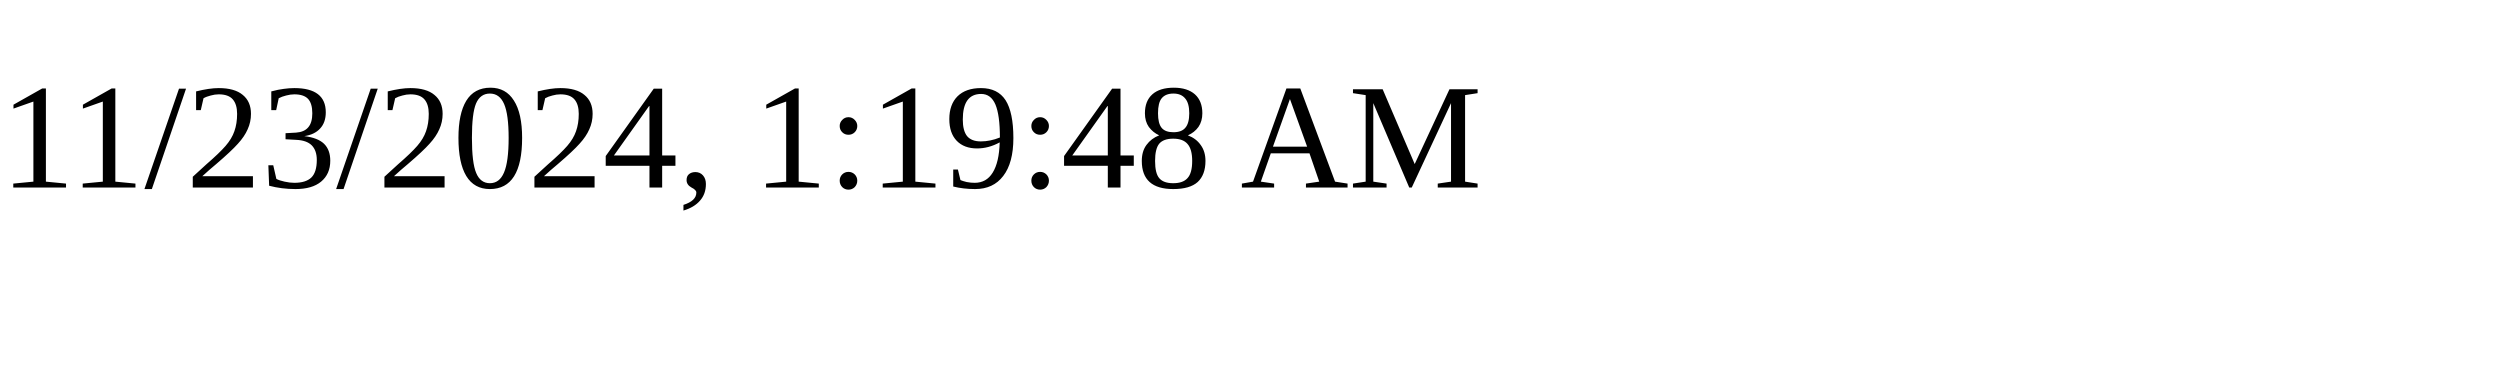
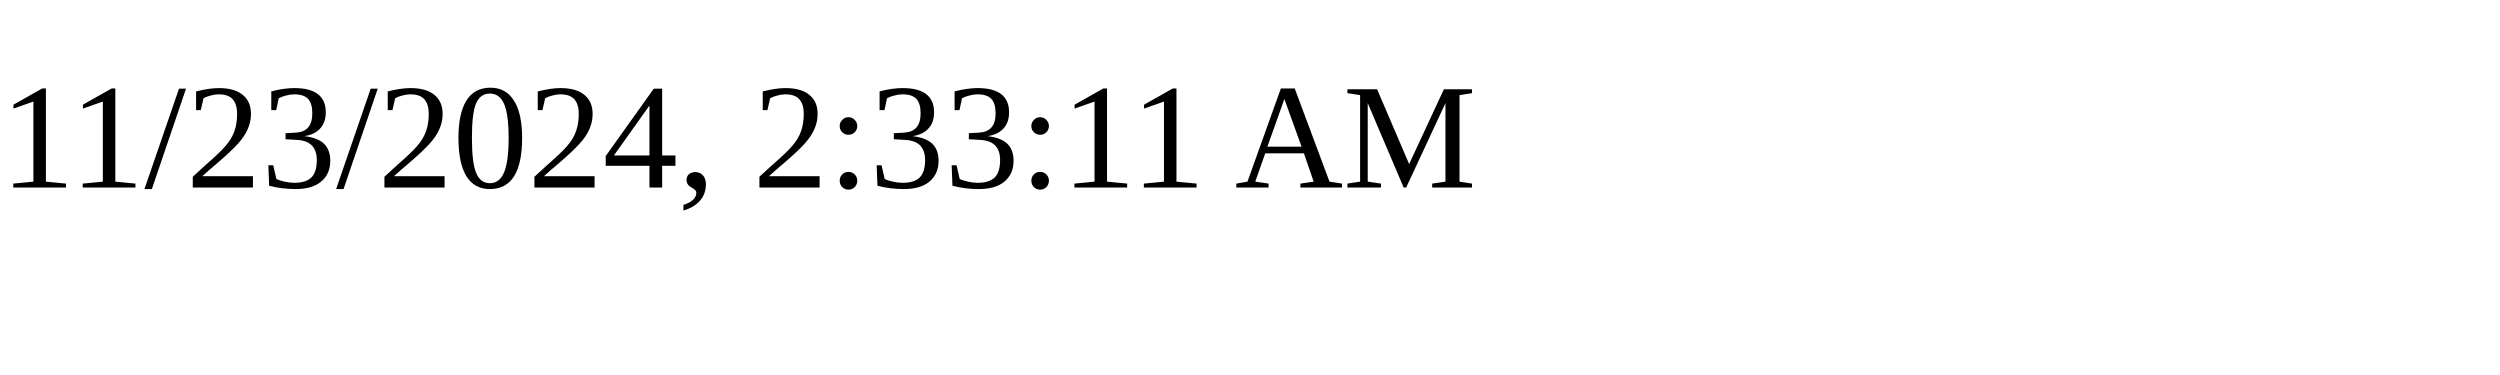
<svg xmlns="http://www.w3.org/2000/svg" height="30" width="200">
-   <text x="0" y="15">11/23/2024, 1:19:48 AM</text>
+   <text x="0" y="15">11/23/2024, 2:33:11 AM</text>
</svg>
